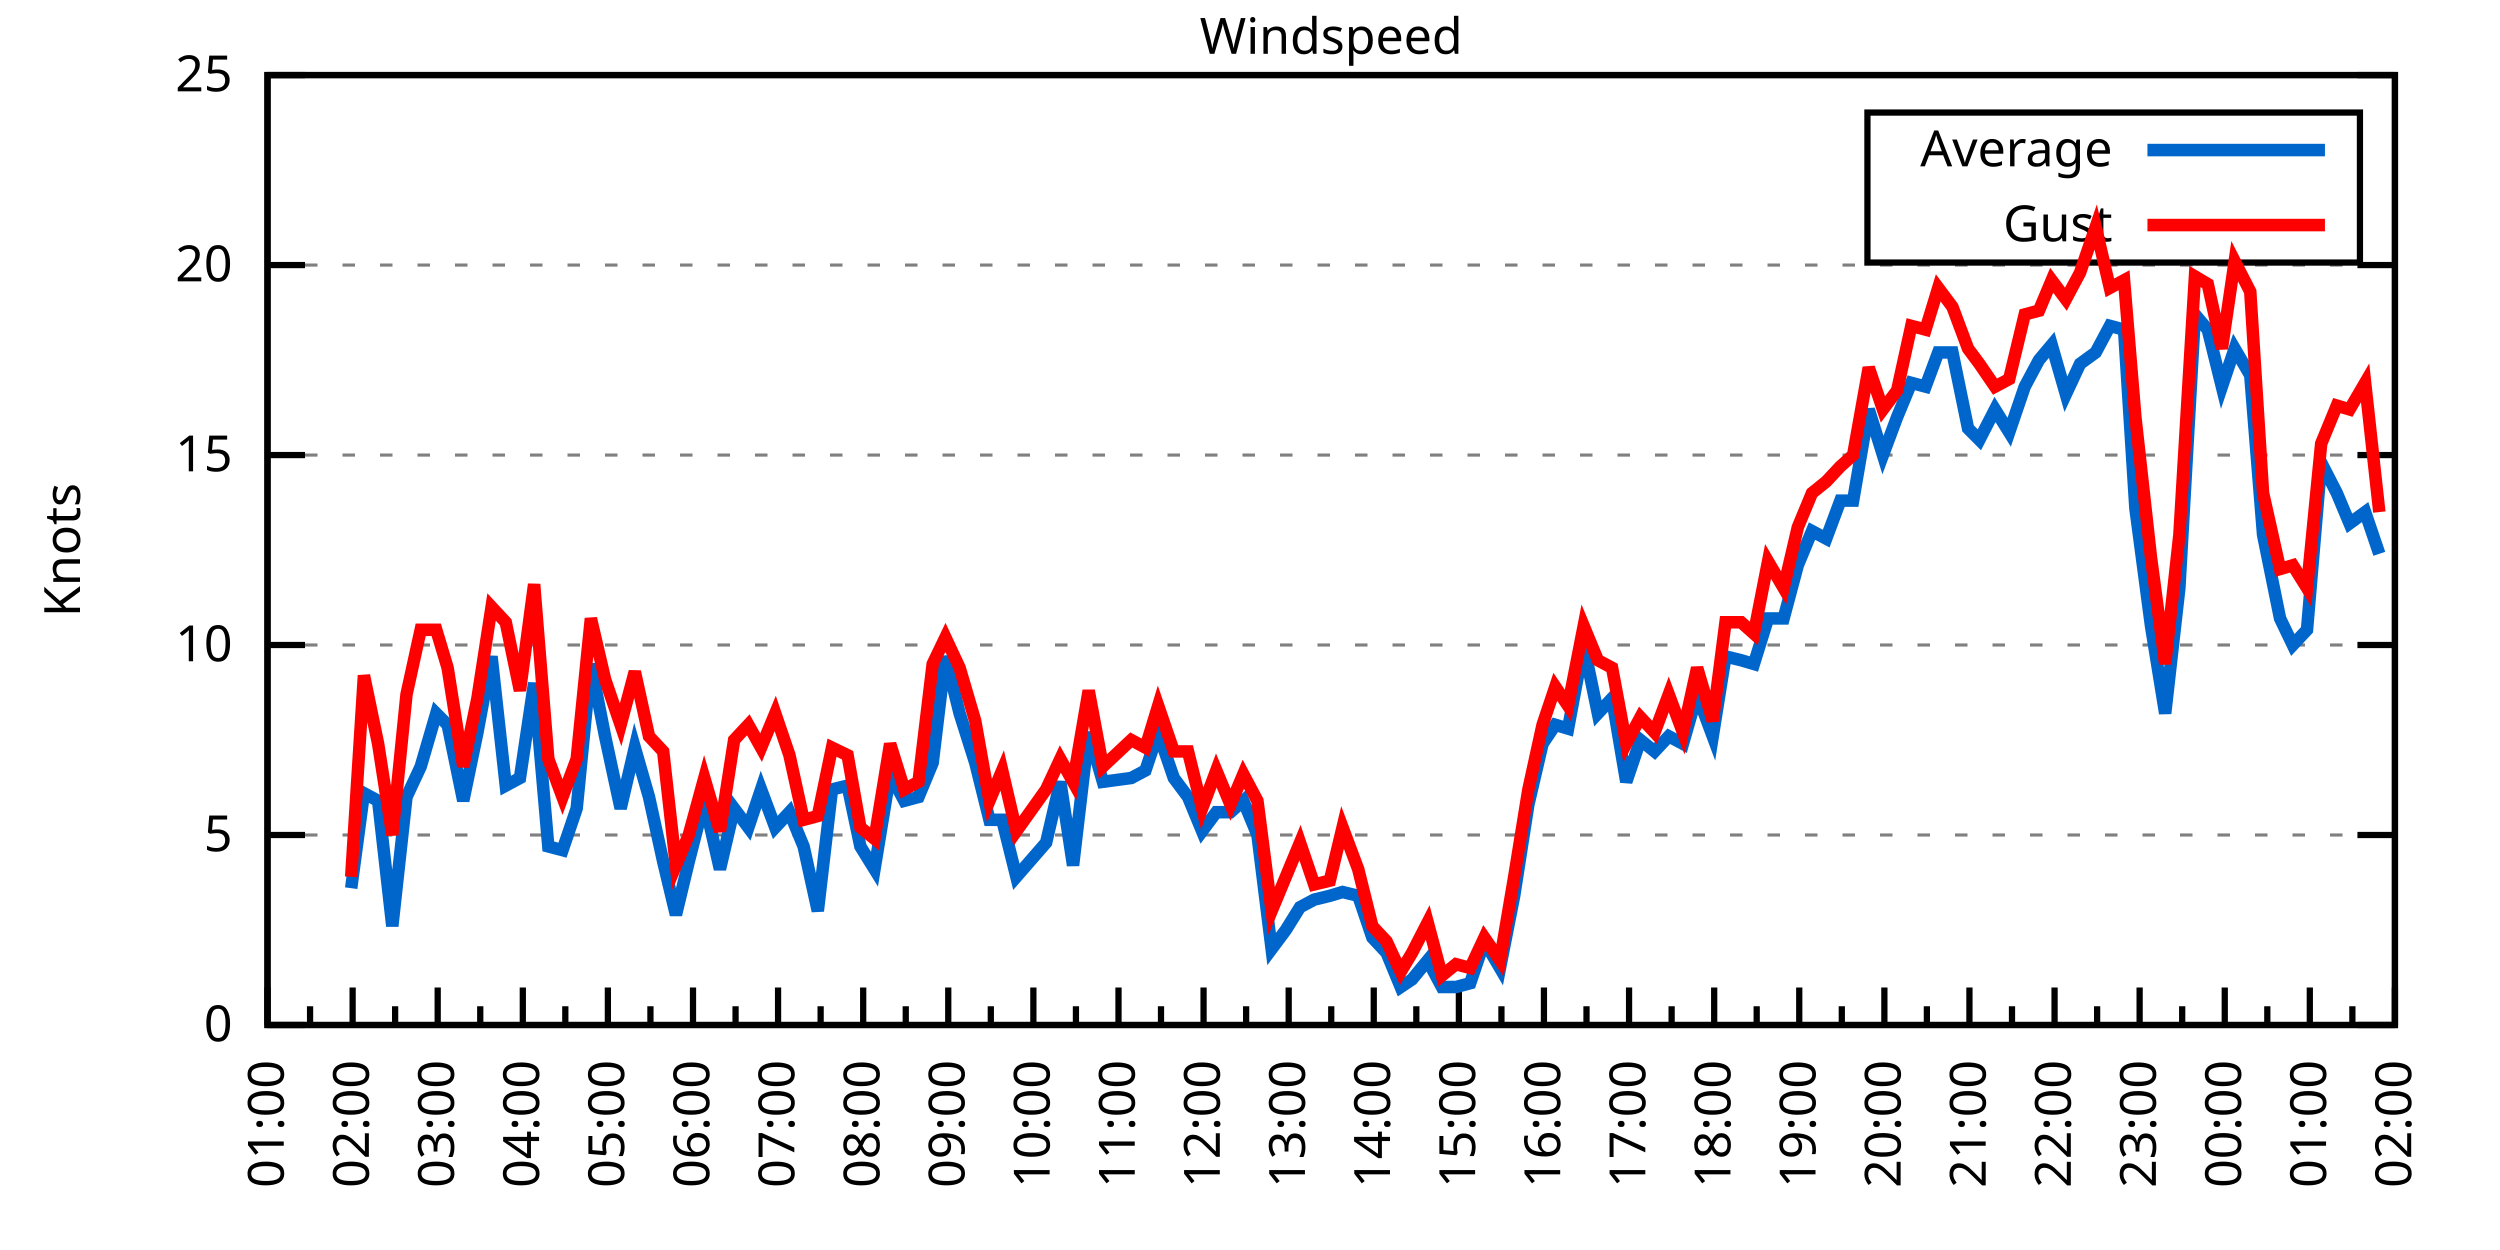
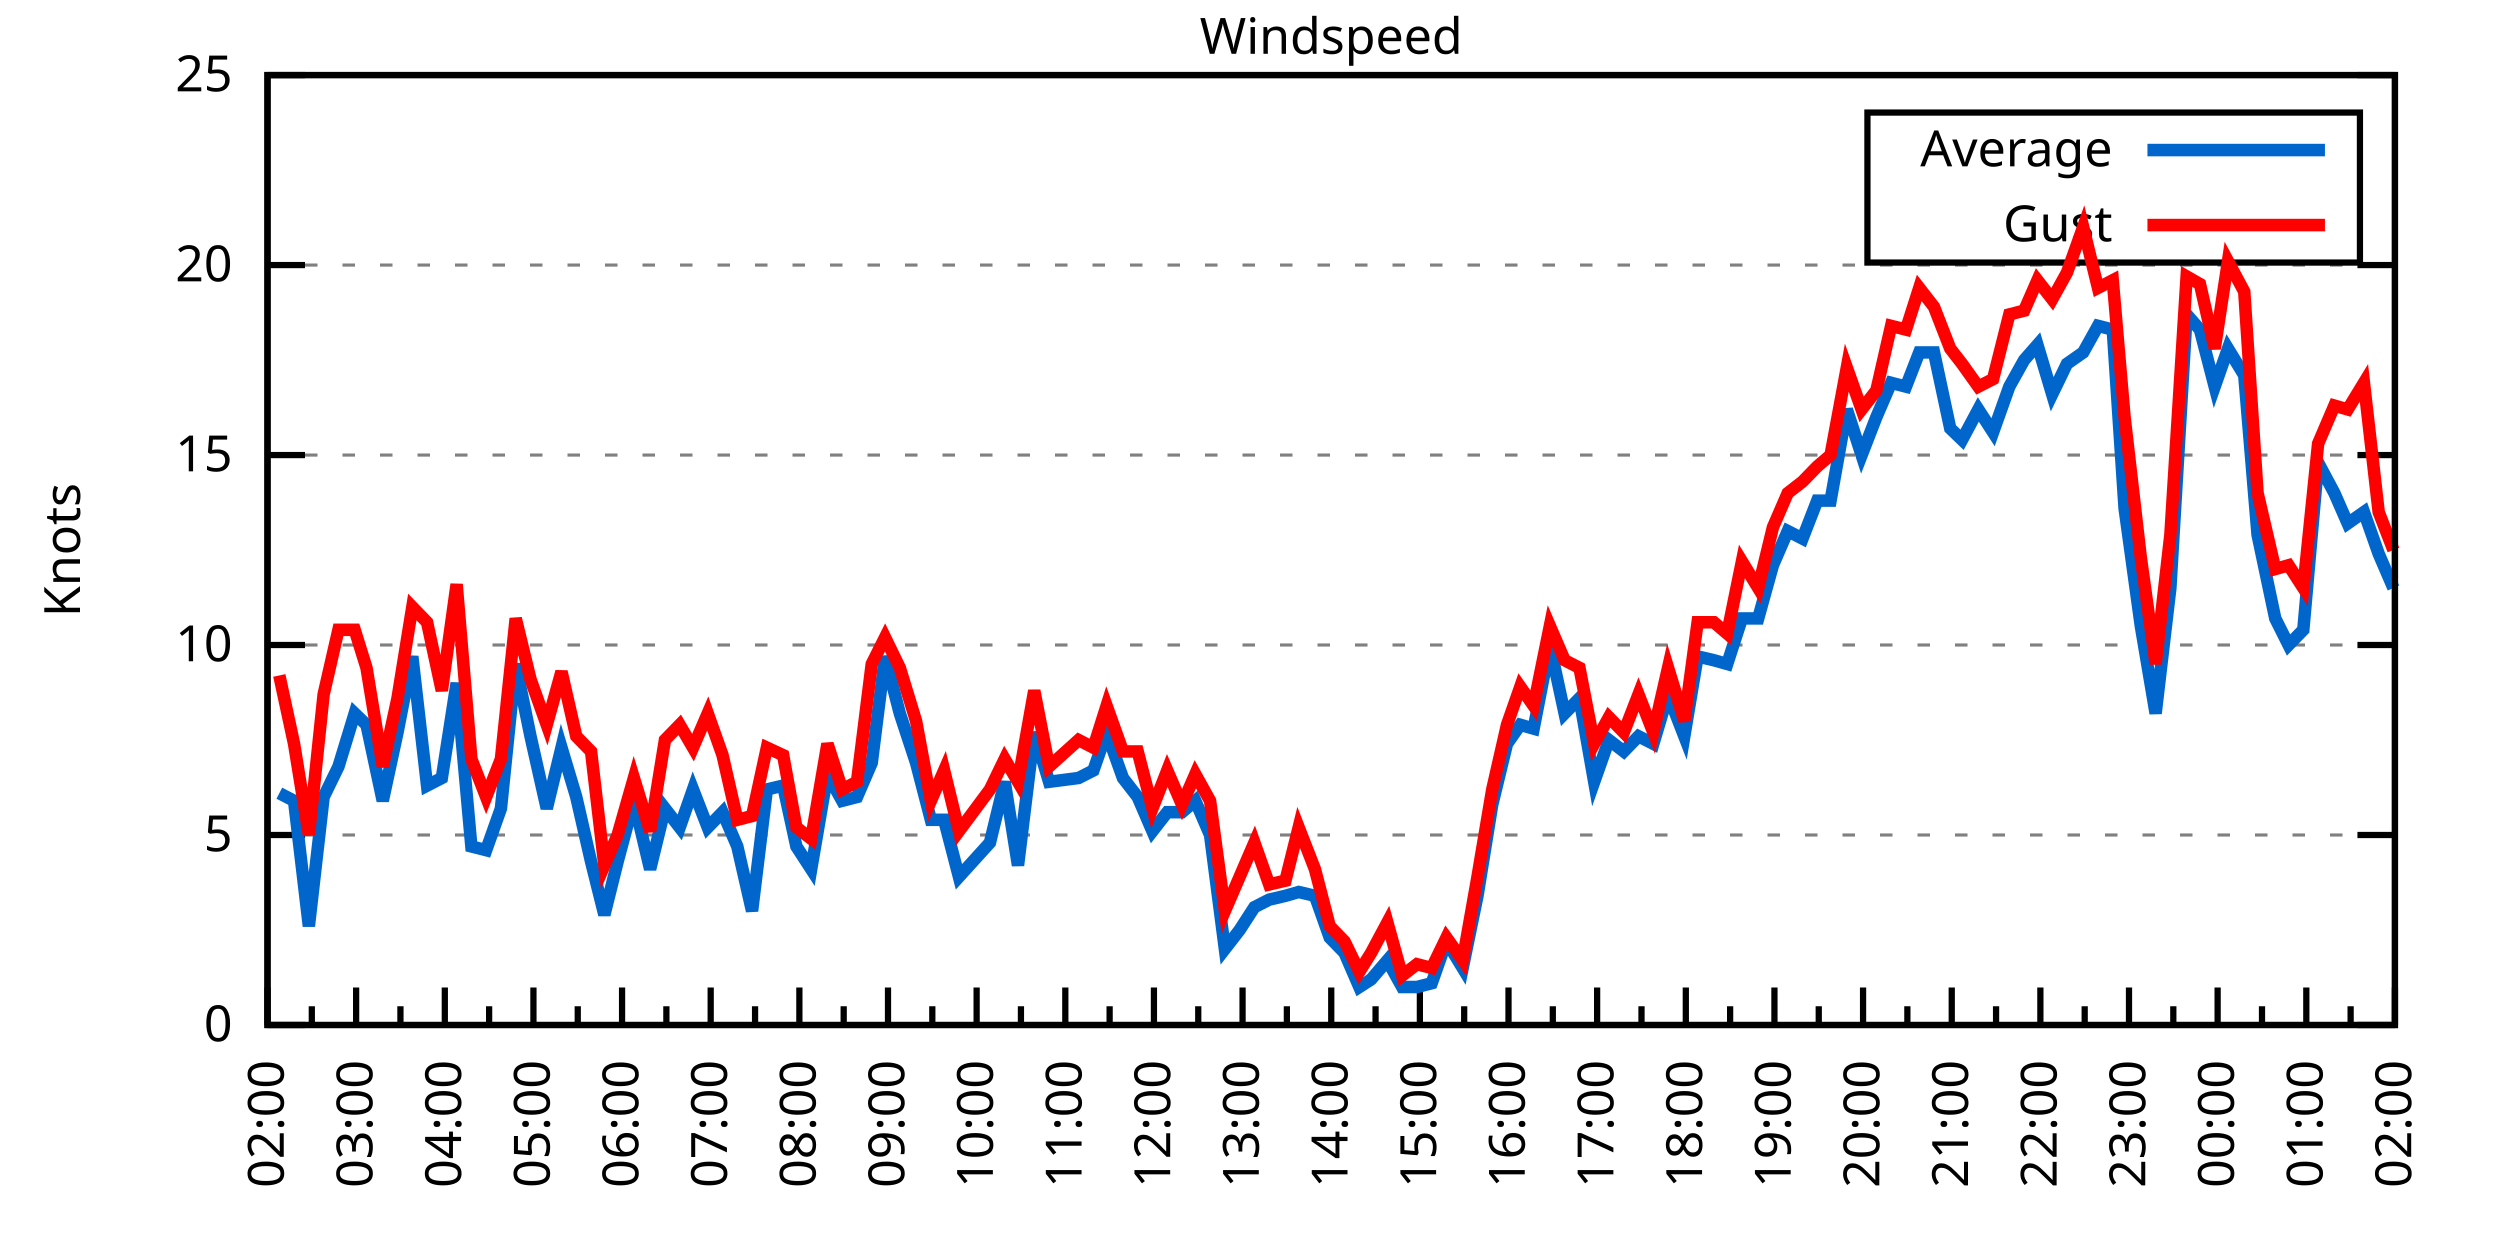
<svg xmlns="http://www.w3.org/2000/svg" xmlns:xlink="http://www.w3.org/1999/xlink" width="400" height="200" viewBox="0 0 400 200">
  <g id="gnuplot_canvas">
    <rect x="0" y="0" width="400" height="200" fill="none" />
    <defs>
      <circle id="gpDot" r="0.5" stroke-width="0.5" stroke="currentColor" />
      <path id="gpPt0" stroke-width="0.333" stroke="currentColor" d="M-1,0 h2 M0,-1 v2" />
      <path id="gpPt1" stroke-width="0.333" stroke="currentColor" d="M-1,-1 L1,1 M1,-1 L-1,1" />
      <path id="gpPt2" stroke-width="0.333" stroke="currentColor" d="M-1,0 L1,0 M0,-1 L0,1 M-1,-1 L1,1 M-1,1 L1,-1" />
      <rect id="gpPt3" stroke-width="0.333" stroke="currentColor" x="-1" y="-1" width="2" height="2" />
      <rect id="gpPt4" stroke-width="0.333" stroke="currentColor" fill="currentColor" x="-1" y="-1" width="2" height="2" />
      <circle id="gpPt5" stroke-width="0.333" stroke="currentColor" cx="0" cy="0" r="1" />
      <use xlink:href="#gpPt5" id="gpPt6" fill="currentColor" stroke="none" />
      <path id="gpPt7" stroke-width="0.333" stroke="currentColor" d="M0,-1.33 L-1.33,0.67 L1.33,0.67 z" />
      <use xlink:href="#gpPt7" id="gpPt8" fill="currentColor" stroke="none" />
      <use xlink:href="#gpPt7" id="gpPt9" stroke="currentColor" transform="rotate(180)" />
      <use xlink:href="#gpPt9" id="gpPt10" fill="currentColor" stroke="none" />
      <use xlink:href="#gpPt3" id="gpPt11" stroke="currentColor" transform="rotate(45)" />
      <use xlink:href="#gpPt11" id="gpPt12" fill="currentColor" stroke="none" />
      <path id="gpPt13" stroke-width="0.333" stroke="currentColor" d="M0,1.330 L1.265,0.411 L0.782,-1.067 L-0.782,-1.076 L-1.265,0.411 z" />
      <use xlink:href="#gpPt13" id="gpPt14" fill="currentColor" stroke="none" />
      <filter id="textbox" filterUnits="objectBoundingBox" x="0" y="0" height="1" width="1">
        <feFlood flood-color="white" flood-opacity="1" result="bgnd" />
        <feComposite in="SourceGraphic" in2="bgnd" operator="atop" />
      </filter>
      <filter id="greybox" filterUnits="objectBoundingBox" x="0" y="0" height="1" width="1">
        <feFlood flood-color="lightgrey" flood-opacity="1" result="grey" />
        <feComposite in="SourceGraphic" in2="grey" operator="atop" />
      </filter>
    </defs>
    <g fill="none" color="white" stroke="currentColor" stroke-width="1.00" stroke-linecap="butt" stroke-linejoin="miter">
</g>
    <g fill="none" color="black" stroke="currentColor" stroke-width="1.00" stroke-linecap="butt" stroke-linejoin="miter">
      <g stroke="none" shape-rendering="crispEdges">
        <polygon fill="rgb(255, 255, 255)" points="42.80,164.00 383.18,164.00 383.18,12.02 42.80,12.02 " />
      </g>
    </g>
    <g fill="none" color="black" stroke="currentColor" stroke-width="1.00" stroke-linecap="butt" stroke-linejoin="miter">
</g>
    <g fill="none" color="black" stroke="black" stroke-width="0.50" stroke-linecap="butt" stroke-linejoin="miter">
</g>
    <g fill="none" color="gray" stroke="currentColor" stroke-width="0.50" stroke-linecap="butt" stroke-linejoin="miter">
      <path stroke="gray" stroke-dasharray="2,4" class="gridline" d="M42.80,164.00 L383.19,164.00  " />
    </g>
    <g fill="none" color="gray" stroke="gray" stroke-width="1.00" stroke-linecap="butt" stroke-linejoin="miter">
</g>
    <g fill="none" color="black" stroke="currentColor" stroke-width="1.00" stroke-linecap="butt" stroke-linejoin="miter">
      <path stroke="black" d="M42.80,164.00 L48.80,164.00 M383.19,164.00 L377.19,164.00  " />
      <g transform="translate(37.20,166.60)" stroke="none" fill="black" font-family="Sans" font-size="8.00" text-anchor="end">
        <text>
          <tspan font-family="Sans"> 0</tspan>
        </text>
      </g>
    </g>
    <g fill="none" color="black" stroke="currentColor" stroke-width="1.00" stroke-linecap="butt" stroke-linejoin="miter">
</g>
    <g fill="none" color="black" stroke="black" stroke-width="0.50" stroke-linecap="butt" stroke-linejoin="miter">
</g>
    <g fill="none" color="gray" stroke="currentColor" stroke-width="0.50" stroke-linecap="butt" stroke-linejoin="miter">
      <path stroke="gray" stroke-dasharray="2,4" class="gridline" d="M42.80,133.60 L383.19,133.60  " />
    </g>
    <g fill="none" color="gray" stroke="gray" stroke-width="1.00" stroke-linecap="butt" stroke-linejoin="miter">
</g>
    <g fill="none" color="black" stroke="currentColor" stroke-width="1.00" stroke-linecap="butt" stroke-linejoin="miter">
      <path stroke="black" d="M42.80,133.60 L48.80,133.60 M383.19,133.60 L377.19,133.60  " />
      <g transform="translate(37.20,136.20)" stroke="none" fill="black" font-family="Sans" font-size="8.00" text-anchor="end">
        <text>
          <tspan font-family="Sans"> 5</tspan>
        </text>
      </g>
    </g>
    <g fill="none" color="black" stroke="currentColor" stroke-width="1.00" stroke-linecap="butt" stroke-linejoin="miter">
</g>
    <g fill="none" color="black" stroke="black" stroke-width="0.50" stroke-linecap="butt" stroke-linejoin="miter">
</g>
    <g fill="none" color="gray" stroke="currentColor" stroke-width="0.50" stroke-linecap="butt" stroke-linejoin="miter">
      <path stroke="gray" stroke-dasharray="2,4" class="gridline" d="M42.80,103.20 L383.19,103.20  " />
    </g>
    <g fill="none" color="gray" stroke="gray" stroke-width="1.00" stroke-linecap="butt" stroke-linejoin="miter">
</g>
    <g fill="none" color="black" stroke="currentColor" stroke-width="1.00" stroke-linecap="butt" stroke-linejoin="miter">
      <path stroke="black" d="M42.80,103.20 L48.80,103.20 M383.19,103.20 L377.19,103.20  " />
      <g transform="translate(37.20,105.80)" stroke="none" fill="black" font-family="Sans" font-size="8.00" text-anchor="end">
        <text>
          <tspan font-family="Sans"> 10</tspan>
        </text>
      </g>
    </g>
    <g fill="none" color="black" stroke="currentColor" stroke-width="1.00" stroke-linecap="butt" stroke-linejoin="miter">
</g>
    <g fill="none" color="black" stroke="black" stroke-width="0.50" stroke-linecap="butt" stroke-linejoin="miter">
</g>
    <g fill="none" color="gray" stroke="currentColor" stroke-width="0.50" stroke-linecap="butt" stroke-linejoin="miter">
      <path stroke="gray" stroke-dasharray="2,4" class="gridline" d="M42.80,72.81 L383.19,72.81  " />
    </g>
    <g fill="none" color="gray" stroke="gray" stroke-width="1.00" stroke-linecap="butt" stroke-linejoin="miter">
</g>
    <g fill="none" color="black" stroke="currentColor" stroke-width="1.00" stroke-linecap="butt" stroke-linejoin="miter">
      <path stroke="black" d="M42.80,72.81 L48.80,72.81 M383.19,72.81 L377.19,72.81  " />
      <g transform="translate(37.20,75.41)" stroke="none" fill="black" font-family="Sans" font-size="8.00" text-anchor="end">
        <text>
          <tspan font-family="Sans"> 15</tspan>
        </text>
      </g>
    </g>
    <g fill="none" color="black" stroke="currentColor" stroke-width="1.00" stroke-linecap="butt" stroke-linejoin="miter">
</g>
    <g fill="none" color="black" stroke="black" stroke-width="0.50" stroke-linecap="butt" stroke-linejoin="miter">
</g>
    <g fill="none" color="gray" stroke="currentColor" stroke-width="0.50" stroke-linecap="butt" stroke-linejoin="miter">
      <path stroke="gray" stroke-dasharray="2,4" class="gridline" d="M42.80,42.41 L383.19,42.41  " />
    </g>
    <g fill="none" color="gray" stroke="gray" stroke-width="1.00" stroke-linecap="butt" stroke-linejoin="miter">
</g>
    <g fill="none" color="black" stroke="currentColor" stroke-width="1.00" stroke-linecap="butt" stroke-linejoin="miter">
      <path stroke="black" d="M42.80,42.41 L48.80,42.41 M383.19,42.41 L377.19,42.41  " />
      <g transform="translate(37.20,45.01)" stroke="none" fill="black" font-family="Sans" font-size="8.00" text-anchor="end">
        <text>
          <tspan font-family="Sans"> 20</tspan>
        </text>
      </g>
    </g>
    <g fill="none" color="black" stroke="currentColor" stroke-width="1.00" stroke-linecap="butt" stroke-linejoin="miter">
</g>
    <g fill="none" color="black" stroke="black" stroke-width="0.50" stroke-linecap="butt" stroke-linejoin="miter">
</g>
    <g fill="none" color="gray" stroke="currentColor" stroke-width="0.50" stroke-linecap="butt" stroke-linejoin="miter">
      <path stroke="gray" stroke-dasharray="2,4" class="gridline" d="M42.80,12.01 L383.19,12.01  " />
    </g>
    <g fill="none" color="gray" stroke="gray" stroke-width="1.00" stroke-linecap="butt" stroke-linejoin="miter">
</g>
    <g fill="none" color="black" stroke="currentColor" stroke-width="1.00" stroke-linecap="butt" stroke-linejoin="miter">
      <path stroke="black" d="M42.80,12.01 L48.80,12.01 M383.19,12.01 L377.19,12.01  " />
      <g transform="translate(37.20,14.61)" stroke="none" fill="black" font-family="Sans" font-size="8.00" text-anchor="end">
        <text>
          <tspan font-family="Sans"> 25</tspan>
        </text>
      </g>
    </g>
    <g fill="none" color="black" stroke="currentColor" stroke-width="1.00" stroke-linecap="butt" stroke-linejoin="miter">
      <path stroke="black" d="M42.80,164.00 L42.80,158.00  " />
      <g transform="translate(45.40,169.60) rotate(270)" stroke="none" fill="black" font-family="Sans" font-size="8.00" text-anchor="end">
        <text>
+           <tspan font-family="Sans">02:00</tspan>
+         </text>
+       </g>
+     </g>
+     <g fill="none" color="black" stroke="currentColor" stroke-width="1.00" stroke-linecap="butt" stroke-linejoin="miter">
+       <path stroke="black" d="M49.89,164.00 L49.89,161.00 M56.98,164.00 L56.98,158.00  " />
+       <g transform="translate(59.58,169.60) rotate(270)" stroke="none" fill="black" font-family="Sans" font-size="8.00" text-anchor="end">
+         <text>
+           <tspan font-family="Sans">03:00</tspan>
+         </text>
+       </g>
+     </g>
+     <g fill="none" color="black" stroke="currentColor" stroke-width="1.00" stroke-linecap="butt" stroke-linejoin="miter">
+       <path stroke="black" d="M64.07,164.00 L64.07,161.00 M71.17,164.00 L71.17,158.00  " />
+       <g transform="translate(73.77,169.60) rotate(270)" stroke="none" fill="black" font-family="Sans" font-size="8.00" text-anchor="end">
+         <text>
+           <tspan font-family="Sans">04:00</tspan>
+         </text>
+       </g>
+     </g>
+     <g fill="none" color="black" stroke="currentColor" stroke-width="1.00" stroke-linecap="butt" stroke-linejoin="miter">
+       <path stroke="black" d="M78.26,164.00 L78.26,161.00 M85.35,164.00 L85.35,158.00  " />
+       <g transform="translate(87.95,169.60) rotate(270)" stroke="none" fill="black" font-family="Sans" font-size="8.00" text-anchor="end">
+         <text>
+           <tspan font-family="Sans">05:00</tspan>
+         </text>
+       </g>
+     </g>
+     <g fill="none" color="black" stroke="currentColor" stroke-width="1.00" stroke-linecap="butt" stroke-linejoin="miter">
+       <path stroke="black" d="M92.44,164.00 L92.44,161.00 M99.53,164.00 L99.53,158.00  " />
+       <g transform="translate(102.13,169.60) rotate(270)" stroke="none" fill="black" font-family="Sans" font-size="8.00" text-anchor="end">
+         <text>
+           <tspan font-family="Sans">06:00</tspan>
+         </text>
+       </g>
+     </g>
+     <g fill="none" color="black" stroke="currentColor" stroke-width="1.00" stroke-linecap="butt" stroke-linejoin="miter">
+       <path stroke="black" d="M106.62,164.00 L106.62,161.00 M113.71,164.00 L113.71,158.00  " />
+       <g transform="translate(116.31,169.60) rotate(270)" stroke="none" fill="black" font-family="Sans" font-size="8.00" text-anchor="end">
+         <text>
+           <tspan font-family="Sans">07:00</tspan>
+         </text>
+       </g>
+     </g>
+     <g fill="none" color="black" stroke="currentColor" stroke-width="1.00" stroke-linecap="butt" stroke-linejoin="miter">
+       <path stroke="black" d="M120.81,164.00 L120.81,161.00 M127.90,164.00 L127.90,158.00  " />
+       <g transform="translate(130.50,169.60) rotate(270)" stroke="none" fill="black" font-family="Sans" font-size="8.00" text-anchor="end">
+         <text>
+           <tspan font-family="Sans">08:00</tspan>
+         </text>
+       </g>
+     </g>
+     <g fill="none" color="black" stroke="currentColor" stroke-width="1.00" stroke-linecap="butt" stroke-linejoin="miter">
+       <path stroke="black" d="M134.99,164.00 L134.99,161.00 M142.08,164.00 L142.08,158.00  " />
+       <g transform="translate(144.68,169.60) rotate(270)" stroke="none" fill="black" font-family="Sans" font-size="8.00" text-anchor="end">
+         <text>
+           <tspan font-family="Sans">09:00</tspan>
+         </text>
+       </g>
+     </g>
+     <g fill="none" color="black" stroke="currentColor" stroke-width="1.00" stroke-linecap="butt" stroke-linejoin="miter">
+       <path stroke="black" d="M149.17,164.00 L149.17,161.00 M156.26,164.00 L156.26,158.00  " />
+       <g transform="translate(158.86,169.60) rotate(270)" stroke="none" fill="black" font-family="Sans" font-size="8.00" text-anchor="end">
+         <text>
+           <tspan font-family="Sans">10:00</tspan>
+         </text>
+       </g>
+     </g>
+     <g fill="none" color="black" stroke="currentColor" stroke-width="1.00" stroke-linecap="butt" stroke-linejoin="miter">
+       <path stroke="black" d="M163.35,164.00 L163.35,161.00 M170.45,164.00 L170.45,158.00  " />
+       <g transform="translate(173.05,169.60) rotate(270)" stroke="none" fill="black" font-family="Sans" font-size="8.00" text-anchor="end">
+         <text>
+           <tspan font-family="Sans">11:00</tspan>
+         </text>
+       </g>
+     </g>
+     <g fill="none" color="black" stroke="currentColor" stroke-width="1.00" stroke-linecap="butt" stroke-linejoin="miter">
+       <path stroke="black" d="M177.54,164.00 L177.54,161.00 M184.63,164.00 L184.63,158.00  " />
+       <g transform="translate(187.23,169.60) rotate(270)" stroke="none" fill="black" font-family="Sans" font-size="8.00" text-anchor="end">
+         <text>
+           <tspan font-family="Sans">12:00</tspan>
+         </text>
+       </g>
+     </g>
+     <g fill="none" color="black" stroke="currentColor" stroke-width="1.00" stroke-linecap="butt" stroke-linejoin="miter">
+       <path stroke="black" d="M191.72,164.00 L191.72,161.00 M198.81,164.00 L198.81,158.00  " />
+       <g transform="translate(201.41,169.60) rotate(270)" stroke="none" fill="black" font-family="Sans" font-size="8.00" text-anchor="end">
+         <text>
+           <tspan font-family="Sans">13:00</tspan>
+         </text>
+       </g>
+     </g>
+     <g fill="none" color="black" stroke="currentColor" stroke-width="1.00" stroke-linecap="butt" stroke-linejoin="miter">
+       <path stroke="black" d="M205.90,164.00 L205.90,161.00 M213.00,164.00 L213.00,158.00  " />
+       <g transform="translate(215.60,169.60) rotate(270)" stroke="none" fill="black" font-family="Sans" font-size="8.00" text-anchor="end">
+         <text>
+           <tspan font-family="Sans">14:00</tspan>
+         </text>
+       </g>
+     </g>
+     <g fill="none" color="black" stroke="currentColor" stroke-width="1.00" stroke-linecap="butt" stroke-linejoin="miter">
+       <path stroke="black" d="M220.09,164.00 L220.09,161.00 M227.18,164.00 L227.18,158.00  " />
+       <g transform="translate(229.78,169.60) rotate(270)" stroke="none" fill="black" font-family="Sans" font-size="8.00" text-anchor="end">
+         <text>
+           <tspan font-family="Sans">15:00</tspan>
+         </text>
+       </g>
+     </g>
+     <g fill="none" color="black" stroke="currentColor" stroke-width="1.00" stroke-linecap="butt" stroke-linejoin="miter">
+       <path stroke="black" d="M234.27,164.00 L234.27,161.00 M241.36,164.00 L241.36,158.00  " />
+       <g transform="translate(243.96,169.60) rotate(270)" stroke="none" fill="black" font-family="Sans" font-size="8.00" text-anchor="end">
+         <text>
+           <tspan font-family="Sans">16:00</tspan>
+         </text>
+       </g>
+     </g>
+     <g fill="none" color="black" stroke="currentColor" stroke-width="1.00" stroke-linecap="butt" stroke-linejoin="miter">
+       <path stroke="black" d="M248.45,164.00 L248.45,161.00 M255.54,164.00 L255.54,158.00  " />
+       <g transform="translate(258.14,169.60) rotate(270)" stroke="none" fill="black" font-family="Sans" font-size="8.00" text-anchor="end">
+         <text>
+           <tspan font-family="Sans">17:00</tspan>
+         </text>
+       </g>
+     </g>
+     <g fill="none" color="black" stroke="currentColor" stroke-width="1.00" stroke-linecap="butt" stroke-linejoin="miter">
+       <path stroke="black" d="M262.64,164.00 L262.64,161.00 M269.73,164.00 L269.73,158.00  " />
+       <g transform="translate(272.33,169.60) rotate(270)" stroke="none" fill="black" font-family="Sans" font-size="8.00" text-anchor="end">
+         <text>
+           <tspan font-family="Sans">18:00</tspan>
+         </text>
+       </g>
+     </g>
+     <g fill="none" color="black" stroke="currentColor" stroke-width="1.00" stroke-linecap="butt" stroke-linejoin="miter">
+       <path stroke="black" d="M276.82,164.00 L276.82,161.00 M283.91,164.00 L283.91,158.00  " />
+       <g transform="translate(286.51,169.60) rotate(270)" stroke="none" fill="black" font-family="Sans" font-size="8.00" text-anchor="end">
+         <text>
+           <tspan font-family="Sans">19:00</tspan>
+         </text>
+       </g>
+     </g>
+     <g fill="none" color="black" stroke="currentColor" stroke-width="1.00" stroke-linecap="butt" stroke-linejoin="miter">
+       <path stroke="black" d="M291.00,164.00 L291.00,161.00 M298.09,164.00 L298.09,158.00  " />
+       <g transform="translate(300.69,169.60) rotate(270)" stroke="none" fill="black" font-family="Sans" font-size="8.00" text-anchor="end">
+         <text>
+           <tspan font-family="Sans">20:00</tspan>
+         </text>
+       </g>
+     </g>
+     <g fill="none" color="black" stroke="currentColor" stroke-width="1.00" stroke-linecap="butt" stroke-linejoin="miter">
+       <path stroke="black" d="M305.18,164.00 L305.18,161.00 M312.28,164.00 L312.28,158.00  " />
+       <g transform="translate(314.88,169.60) rotate(270)" stroke="none" fill="black" font-family="Sans" font-size="8.00" text-anchor="end">
+         <text>
+           <tspan font-family="Sans">21:00</tspan>
+         </text>
+       </g>
+     </g>
+     <g fill="none" color="black" stroke="currentColor" stroke-width="1.00" stroke-linecap="butt" stroke-linejoin="miter">
+       <path stroke="black" d="M319.37,164.00 L319.37,161.00 M326.46,164.00 L326.46,158.00  " />
+       <g transform="translate(329.06,169.60) rotate(270)" stroke="none" fill="black" font-family="Sans" font-size="8.00" text-anchor="end">
+         <text>
+           <tspan font-family="Sans">22:00</tspan>
+         </text>
+       </g>
+     </g>
+     <g fill="none" color="black" stroke="currentColor" stroke-width="1.00" stroke-linecap="butt" stroke-linejoin="miter">
+       <path stroke="black" d="M333.55,164.00 L333.55,161.00 M340.64,164.00 L340.64,158.00  " />
+       <g transform="translate(343.24,169.60) rotate(270)" stroke="none" fill="black" font-family="Sans" font-size="8.00" text-anchor="end">
+         <text>
+           <tspan font-family="Sans">23:00</tspan>
+         </text>
+       </g>
+     </g>
+     <g fill="none" color="black" stroke="currentColor" stroke-width="1.00" stroke-linecap="butt" stroke-linejoin="miter">
+       <path stroke="black" d="M347.73,164.00 L347.73,161.00 M354.82,164.00 L354.82,158.00  " />
+       <g transform="translate(357.42,169.60) rotate(270)" stroke="none" fill="black" font-family="Sans" font-size="8.00" text-anchor="end">
+         <text>
+           <tspan font-family="Sans">00:00</tspan>
+         </text>
+       </g>
+     </g>
+     <g fill="none" color="black" stroke="currentColor" stroke-width="1.00" stroke-linecap="butt" stroke-linejoin="miter">
+       <path stroke="black" d="M361.92,164.00 L361.92,161.00 M369.01,164.00 L369.01,158.00  " />
+       <g transform="translate(371.61,169.60) rotate(270)" stroke="none" fill="black" font-family="Sans" font-size="8.00" text-anchor="end">
+         <text>
          <tspan font-family="Sans">01:00</tspan>
        </text>
      </g>
    </g>
    <g fill="none" color="black" stroke="currentColor" stroke-width="1.00" stroke-linecap="butt" stroke-linejoin="miter">
-       <path stroke="black" d="M49.61,164.00 L49.61,161.00 M56.42,164.00 L56.42,158.00  " />
-       <g transform="translate(59.02,169.60) rotate(270)" stroke="none" fill="black" font-family="Sans" font-size="8.00" text-anchor="end">
-         <text>
-           <tspan font-family="Sans">02:00</tspan>
-         </text>
-       </g>
-     </g>
-     <g fill="none" color="black" stroke="currentColor" stroke-width="1.00" stroke-linecap="butt" stroke-linejoin="miter">
-       <path stroke="black" d="M63.22,164.00 L63.22,161.00 M70.03,164.00 L70.03,158.00  " />
-       <g transform="translate(72.63,169.60) rotate(270)" stroke="none" fill="black" font-family="Sans" font-size="8.00" text-anchor="end">
-         <text>
-           <tspan font-family="Sans">03:00</tspan>
-         </text>
-       </g>
-     </g>
-     <g fill="none" color="black" stroke="currentColor" stroke-width="1.00" stroke-linecap="butt" stroke-linejoin="miter">
-       <path stroke="black" d="M76.84,164.00 L76.84,161.00 M83.65,164.00 L83.65,158.00  " />
-       <g transform="translate(86.25,169.60) rotate(270)" stroke="none" fill="black" font-family="Sans" font-size="8.00" text-anchor="end">
-         <text>
-           <tspan font-family="Sans">04:00</tspan>
-         </text>
-       </g>
-     </g>
-     <g fill="none" color="black" stroke="currentColor" stroke-width="1.00" stroke-linecap="butt" stroke-linejoin="miter">
-       <path stroke="black" d="M90.45,164.00 L90.45,161.00 M97.26,164.00 L97.26,158.00  " />
-       <g transform="translate(99.86,169.60) rotate(270)" stroke="none" fill="black" font-family="Sans" font-size="8.00" text-anchor="end">
-         <text>
-           <tspan font-family="Sans">05:00</tspan>
-         </text>
-       </g>
-     </g>
-     <g fill="none" color="black" stroke="currentColor" stroke-width="1.00" stroke-linecap="butt" stroke-linejoin="miter">
-       <path stroke="black" d="M104.07,164.00 L104.07,161.00 M110.88,164.00 L110.88,158.00  " />
-       <g transform="translate(113.48,169.60) rotate(270)" stroke="none" fill="black" font-family="Sans" font-size="8.00" text-anchor="end">
-         <text>
-           <tspan font-family="Sans">06:00</tspan>
-         </text>
-       </g>
-     </g>
-     <g fill="none" color="black" stroke="currentColor" stroke-width="1.00" stroke-linecap="butt" stroke-linejoin="miter">
-       <path stroke="black" d="M117.69,164.00 L117.69,161.00 M124.49,164.00 L124.49,158.00  " />
-       <g transform="translate(127.09,169.60) rotate(270)" stroke="none" fill="black" font-family="Sans" font-size="8.00" text-anchor="end">
-         <text>
-           <tspan font-family="Sans">07:00</tspan>
-         </text>
-       </g>
-     </g>
-     <g fill="none" color="black" stroke="currentColor" stroke-width="1.00" stroke-linecap="butt" stroke-linejoin="miter">
-       <path stroke="black" d="M131.30,164.00 L131.30,161.00 M138.11,164.00 L138.11,158.00  " />
-       <g transform="translate(140.71,169.60) rotate(270)" stroke="none" fill="black" font-family="Sans" font-size="8.00" text-anchor="end">
-         <text>
-           <tspan font-family="Sans">08:00</tspan>
-         </text>
-       </g>
-     </g>
-     <g fill="none" color="black" stroke="currentColor" stroke-width="1.00" stroke-linecap="butt" stroke-linejoin="miter">
-       <path stroke="black" d="M144.92,164.00 L144.92,161.00 M151.72,164.00 L151.72,158.00  " />
-       <g transform="translate(154.32,169.60) rotate(270)" stroke="none" fill="black" font-family="Sans" font-size="8.00" text-anchor="end">
-         <text>
-           <tspan font-family="Sans">09:00</tspan>
-         </text>
-       </g>
-     </g>
-     <g fill="none" color="black" stroke="currentColor" stroke-width="1.00" stroke-linecap="butt" stroke-linejoin="miter">
-       <path stroke="black" d="M158.53,164.00 L158.53,161.00 M165.34,164.00 L165.34,158.00  " />
-       <g transform="translate(167.94,169.60) rotate(270)" stroke="none" fill="black" font-family="Sans" font-size="8.00" text-anchor="end">
-         <text>
-           <tspan font-family="Sans">10:00</tspan>
-         </text>
-       </g>
-     </g>
-     <g fill="none" color="black" stroke="currentColor" stroke-width="1.00" stroke-linecap="butt" stroke-linejoin="miter">
-       <path stroke="black" d="M172.15,164.00 L172.15,161.00 M178.96,164.00 L178.96,158.00  " />
-       <g transform="translate(181.56,169.60) rotate(270)" stroke="none" fill="black" font-family="Sans" font-size="8.00" text-anchor="end">
-         <text>
-           <tspan font-family="Sans">11:00</tspan>
-         </text>
-       </g>
-     </g>
-     <g fill="none" color="black" stroke="currentColor" stroke-width="1.00" stroke-linecap="butt" stroke-linejoin="miter">
-       <path stroke="black" d="M185.76,164.00 L185.76,161.00 M192.57,164.00 L192.57,158.00  " />
-       <g transform="translate(195.17,169.60) rotate(270)" stroke="none" fill="black" font-family="Sans" font-size="8.00" text-anchor="end">
-         <text>
-           <tspan font-family="Sans">12:00</tspan>
-         </text>
-       </g>
-     </g>
-     <g fill="none" color="black" stroke="currentColor" stroke-width="1.00" stroke-linecap="butt" stroke-linejoin="miter">
-       <path stroke="black" d="M199.38,164.00 L199.38,161.00 M206.19,164.00 L206.19,158.00  " />
-       <g transform="translate(208.79,169.60) rotate(270)" stroke="none" fill="black" font-family="Sans" font-size="8.00" text-anchor="end">
-         <text>
-           <tspan font-family="Sans">13:00</tspan>
-         </text>
-       </g>
-     </g>
-     <g fill="none" color="black" stroke="currentColor" stroke-width="1.00" stroke-linecap="butt" stroke-linejoin="miter">
-       <path stroke="black" d="M213.00,164.00 L213.00,161.00 M219.80,164.00 L219.80,158.00  " />
-       <g transform="translate(222.40,169.60) rotate(270)" stroke="none" fill="black" font-family="Sans" font-size="8.00" text-anchor="end">
-         <text>
-           <tspan font-family="Sans">14:00</tspan>
-         </text>
-       </g>
-     </g>
-     <g fill="none" color="black" stroke="currentColor" stroke-width="1.00" stroke-linecap="butt" stroke-linejoin="miter">
-       <path stroke="black" d="M226.61,164.00 L226.61,161.00 M233.42,164.00 L233.42,158.00  " />
-       <g transform="translate(236.02,169.60) rotate(270)" stroke="none" fill="black" font-family="Sans" font-size="8.00" text-anchor="end">
-         <text>
-           <tspan font-family="Sans">15:00</tspan>
-         </text>
-       </g>
-     </g>
-     <g fill="none" color="black" stroke="currentColor" stroke-width="1.00" stroke-linecap="butt" stroke-linejoin="miter">
-       <path stroke="black" d="M240.23,164.00 L240.23,161.00 M247.03,164.00 L247.03,158.00  " />
-       <g transform="translate(249.63,169.60) rotate(270)" stroke="none" fill="black" font-family="Sans" font-size="8.00" text-anchor="end">
-         <text>
-           <tspan font-family="Sans">16:00</tspan>
-         </text>
-       </g>
-     </g>
-     <g fill="none" color="black" stroke="currentColor" stroke-width="1.00" stroke-linecap="butt" stroke-linejoin="miter">
-       <path stroke="black" d="M253.84,164.00 L253.84,161.00 M260.65,164.00 L260.65,158.00  " />
-       <g transform="translate(263.25,169.60) rotate(270)" stroke="none" fill="black" font-family="Sans" font-size="8.00" text-anchor="end">
-         <text>
-           <tspan font-family="Sans">17:00</tspan>
-         </text>
-       </g>
-     </g>
-     <g fill="none" color="black" stroke="currentColor" stroke-width="1.00" stroke-linecap="butt" stroke-linejoin="miter">
-       <path stroke="black" d="M267.46,164.00 L267.46,161.00 M274.27,164.00 L274.27,158.00  " />
-       <g transform="translate(276.87,169.60) rotate(270)" stroke="none" fill="black" font-family="Sans" font-size="8.00" text-anchor="end">
-         <text>
-           <tspan font-family="Sans">18:00</tspan>
-         </text>
-       </g>
-     </g>
-     <g fill="none" color="black" stroke="currentColor" stroke-width="1.00" stroke-linecap="butt" stroke-linejoin="miter">
-       <path stroke="black" d="M281.07,164.00 L281.07,161.00 M287.88,164.00 L287.88,158.00  " />
-       <g transform="translate(290.48,169.60) rotate(270)" stroke="none" fill="black" font-family="Sans" font-size="8.00" text-anchor="end">
-         <text>
-           <tspan font-family="Sans">19:00</tspan>
-         </text>
-       </g>
-     </g>
-     <g fill="none" color="black" stroke="currentColor" stroke-width="1.00" stroke-linecap="butt" stroke-linejoin="miter">
-       <path stroke="black" d="M294.69,164.00 L294.69,161.00 M301.50,164.00 L301.50,158.00  " />
-       <g transform="translate(304.10,169.60) rotate(270)" stroke="none" fill="black" font-family="Sans" font-size="8.00" text-anchor="end">
-         <text>
-           <tspan font-family="Sans">20:00</tspan>
-         </text>
-       </g>
-     </g>
-     <g fill="none" color="black" stroke="currentColor" stroke-width="1.00" stroke-linecap="butt" stroke-linejoin="miter">
-       <path stroke="black" d="M308.30,164.00 L308.30,161.00 M315.11,164.00 L315.11,158.00  " />
-       <g transform="translate(317.71,169.60) rotate(270)" stroke="none" fill="black" font-family="Sans" font-size="8.00" text-anchor="end">
-         <text>
-           <tspan font-family="Sans">21:00</tspan>
-         </text>
-       </g>
-     </g>
-     <g fill="none" color="black" stroke="currentColor" stroke-width="1.00" stroke-linecap="butt" stroke-linejoin="miter">
-       <path stroke="black" d="M321.92,164.00 L321.92,161.00 M328.73,164.00 L328.73,158.00  " />
-       <g transform="translate(331.33,169.60) rotate(270)" stroke="none" fill="black" font-family="Sans" font-size="8.00" text-anchor="end">
-         <text>
-           <tspan font-family="Sans">22:00</tspan>
-         </text>
-       </g>
-     </g>
-     <g fill="none" color="black" stroke="currentColor" stroke-width="1.00" stroke-linecap="butt" stroke-linejoin="miter">
-       <path stroke="black" d="M335.54,164.00 L335.54,161.00 M342.34,164.00 L342.34,158.00  " />
-       <g transform="translate(344.94,169.60) rotate(270)" stroke="none" fill="black" font-family="Sans" font-size="8.00" text-anchor="end">
-         <text>
-           <tspan font-family="Sans">23:00</tspan>
-         </text>
-       </g>
-     </g>
-     <g fill="none" color="black" stroke="currentColor" stroke-width="1.00" stroke-linecap="butt" stroke-linejoin="miter">
-       <path stroke="black" d="M349.15,164.00 L349.15,161.00 M355.96,164.00 L355.96,158.00  " />
-       <g transform="translate(358.56,169.60) rotate(270)" stroke="none" fill="black" font-family="Sans" font-size="8.00" text-anchor="end">
-         <text>
-           <tspan font-family="Sans">00:00</tspan>
-         </text>
-       </g>
-     </g>
-     <g fill="none" color="black" stroke="currentColor" stroke-width="1.00" stroke-linecap="butt" stroke-linejoin="miter">
-       <path stroke="black" d="M362.77,164.00 L362.77,161.00 M369.57,164.00 L369.57,158.00  " />
-       <g transform="translate(372.17,169.60) rotate(270)" stroke="none" fill="black" font-family="Sans" font-size="8.00" text-anchor="end">
-         <text>
-           <tspan font-family="Sans">01:00</tspan>
-         </text>
-       </g>
-     </g>
-     <g fill="none" color="black" stroke="currentColor" stroke-width="1.00" stroke-linecap="butt" stroke-linejoin="miter">
-       <path stroke="black" d="M376.38,164.00 L376.38,161.00 M383.19,164.00 L383.19,158.00  " />
+       <path stroke="black" d="M376.10,164.00 L376.10,161.00 M383.19,164.00 L383.19,158.00  " />
      <g transform="translate(385.79,169.60) rotate(270)" stroke="none" fill="black" font-family="Sans" font-size="8.00" text-anchor="end">
        <text>
          <tspan font-family="Sans">02:00</tspan>
        </text>
      </g>
    </g>
    <g fill="none" color="black" stroke="currentColor" stroke-width="1.00" stroke-linecap="butt" stroke-linejoin="miter">
</g>
    <g fill="none" color="black" stroke="currentColor" stroke-width="1.00" stroke-linecap="butt" stroke-linejoin="miter">
      <path stroke="black" d="M42.80,12.01 L42.80,164.00 L383.19,164.00 L383.19,12.01 L42.80,12.01 Z  " />
    </g>
    <g fill="none" color="black" stroke="currentColor" stroke-width="1.00" stroke-linecap="butt" stroke-linejoin="miter">
      <g transform="translate(12.80,88.01) rotate(270)" stroke="none" fill="black" font-family="Sans" font-size="8.00" text-anchor="middle">
        <text>
          <tspan font-family="Sans">Knots</tspan>
        </text>
      </g>
    </g>
    <g fill="none" color="black" stroke="currentColor" stroke-width="1.00" stroke-linecap="butt" stroke-linejoin="miter">
</g>
    <g fill="none" color="black" stroke="currentColor" stroke-width="1.00" stroke-linecap="butt" stroke-linejoin="miter">
      <path stroke="black" d="M298.79,42.01 L298.79,18.01 L377.59,18.01 L377.59,42.01 L298.79,42.01 Z  " />
    </g>
    <g id="Windspeed_plot_1">
      <g fill="none" color="white" stroke="black" stroke-width="2.00" stroke-linecap="butt" stroke-linejoin="miter">
</g>
      <g fill="none" color="black" stroke="currentColor" stroke-width="2.00" stroke-linecap="butt" stroke-linejoin="miter">
        <g transform="translate(337.99,26.61)" stroke="none" fill="black" font-family="Sans" font-size="8.00" text-anchor="end">
          <text>
            <tspan font-family="Sans">Average</tspan>
          </text>
        </g>
      </g>
      <g fill="none" color="black" stroke="currentColor" stroke-width="2.00" stroke-linecap="butt" stroke-linejoin="miter">
-         <path stroke="rgb(  0, 102, 204)" d="M343.59,24.01 L371.99,24.01 M56.19,142.11 L58.23,126.91 L60.50,128.13 L62.77,148.19 L65.04,127.52 L67.31,122.66   L69.80,114.15 L71.62,115.97 L74.12,128.13 L76.39,117.19 L78.65,105.03 L80.92,125.70 L83.19,124.48 L85.46,109.28   L87.73,135.43 L90.00,136.03 L92.27,129.35 L94.54,106.24 L96.81,117.80 L99.30,129.35 L101.57,119.62 L103.84,127.52   L106.11,137.86 L108.15,146.37 L110.20,137.86 L112.69,128.13 L115.19,139.07 L117.46,129.35 L119.73,132.39 L121.77,126.31   L124.04,132.39 L126.31,129.95 L128.58,135.43 L130.85,145.76 L133.12,126.31 L135.61,125.70 L137.66,135.43 L139.92,139.07   L142.42,123.87 L144.69,128.13 L146.96,127.52 L149.23,122.05 L151.27,105.03 L153.54,114.15 L156.04,122.05 L158.31,131.17   L160.35,131.17 L162.62,140.29 L167.38,134.82 L169.65,125.09 L171.69,138.47 L174.19,117.19 L176.46,125.09 L181.00,124.48   L183.27,123.27 L185.31,117.19 L187.81,124.48 L190.08,127.52 L192.34,132.99 L194.61,129.95 L196.88,129.95 L198.93,128.13   L201.19,133.60 L203.46,151.84 L205.73,148.80 L208.00,145.15 L210.27,143.94 L212.77,143.33 L214.81,142.72 L217.31,143.33   L219.58,150.02 L221.85,152.45 L224.11,157.92 L225.93,156.70 L228.43,153.66 L230.70,157.92 L232.96,157.92 L235.23,157.31   L237.50,150.62 L240.00,154.88 L242.27,143.33 L244.54,128.74 L246.81,119.01 L248.85,115.97 L250.89,116.58 L253.39,103.20   L255.66,114.15 L257.93,111.72 L260.20,125.09 L262.47,118.40 L264.73,120.23 L267.00,117.80 L269.27,119.01 L271.54,111.11   L274.04,117.80 L276.08,105.03 L278.58,105.64 L280.62,106.24 L282.89,98.95 L285.38,98.95 L287.65,90.44 L289.92,84.97   L292.19,86.18 L294.46,80.10 L296.50,80.10 L299.00,65.51 L301.27,72.81 L303.54,66.73 L305.81,61.25 L308.08,61.86   L310.12,56.39 L312.39,56.39 L314.89,68.55 L316.70,70.37 L319.20,65.51 L321.47,69.16 L323.96,61.86 L326.23,57.61   L328.27,55.18 L330.54,63.08 L332.81,58.21 L335.31,56.39 L337.58,52.14 L339.85,52.74 L341.66,81.32 L344.16,100.16   L346.43,114.15 L348.70,94.08 L351.19,50.31 L353.24,52.74 L355.50,61.86 L357.55,55.78 L360.04,60.04 L362.09,85.57   L364.81,98.95 L366.85,103.20 L369.12,100.77 L371.39,74.02 L373.89,78.89 L375.93,83.75 L378.42,81.93 L380.69,88.61    " />
+         <path stroke="rgb(  0, 102, 204)" d="M343.59,24.01 L371.99,24.01 M44.69,126.91 L47.05,128.13 L49.42,148.19 L51.78,127.52 L54.15,122.66 L56.75,114.15   L58.64,115.97 L61.24,128.13 L63.60,117.19 L65.97,105.03 L68.33,125.70 L70.69,124.48 L73.06,109.28 L75.42,135.43   L77.78,136.03 L80.15,129.35 L82.51,106.24 L84.88,117.80 L87.48,129.35 L89.84,119.62 L92.20,127.52 L94.57,137.86   L96.70,146.37 L98.82,137.86 L101.42,128.13 L104.02,139.07 L106.39,129.35 L108.75,132.39 L110.88,126.31 L113.24,132.39   L115.61,129.95 L117.97,135.43 L120.33,145.76 L122.70,126.31 L125.30,125.70 L127.42,135.43 L129.79,139.07 L132.39,123.87   L134.75,128.13 L137.12,127.52 L139.48,122.05 L141.61,105.03 L143.97,114.15 L146.57,122.05 L148.94,131.17 L151.06,131.17   L153.43,140.29 L158.39,134.82 L160.75,125.09 L162.88,138.47 L165.48,117.19 L167.85,125.09 L172.57,124.48 L174.94,123.27   L177.06,117.19 L179.67,124.48 L182.03,127.52 L184.39,132.99 L186.76,129.95 L189.12,129.95 L191.25,128.13 L193.61,133.60   L195.98,151.84 L198.34,148.80 L200.70,145.15 L203.07,143.94 L205.67,143.33 L207.79,142.72 L210.39,143.33 L212.76,150.02   L215.12,152.45 L217.49,157.92 L219.38,156.70 L221.98,153.66 L224.34,157.92 L226.71,157.92 L229.07,157.31 L231.43,150.62   L234.03,154.88 L236.40,143.33 L238.76,128.74 L241.12,119.01 L243.25,115.97 L245.38,116.58 L247.98,103.20 L250.34,114.15   L252.71,111.72 L255.07,125.09 L257.43,118.40 L259.80,120.23 L262.16,117.80 L264.53,119.01 L266.89,111.11 L269.49,117.80   L271.62,105.03 L274.22,105.64 L276.35,106.24 L278.71,98.95 L281.31,98.95 L283.67,90.44 L286.04,84.97 L288.40,86.18   L290.76,80.10 L292.89,80.10 L295.49,65.51 L297.86,72.81 L300.22,66.73 L302.58,61.25 L304.95,61.86 L307.08,56.39   L309.44,56.39 L312.04,68.55 L313.93,70.37 L316.53,65.51 L318.89,69.16 L321.49,61.86 L323.86,57.61 L325.99,55.18   L328.35,63.08 L330.71,58.21 L333.31,56.39 L335.68,52.14 L338.04,52.74 L339.93,81.32 L342.53,100.16 L344.90,114.15   L347.26,94.08 L349.86,50.31 L351.99,52.74 L354.35,61.86 L356.48,55.78 L359.08,60.04 L361.21,85.57 L364.04,98.95   L366.17,103.20 L368.53,100.77 L370.90,74.02 L373.50,78.89 L375.63,83.75 L378.23,81.93 L380.59,88.61 L382.95,94.08    " />
      </g>
    </g>
    <g id="Windspeed_plot_2">
      <g fill="none" color="black" stroke="currentColor" stroke-width="2.00" stroke-linecap="butt" stroke-linejoin="miter">
        <g transform="translate(337.99,38.61)" stroke="none" fill="black" font-family="Sans" font-size="8.00" text-anchor="end">
          <text>
            <tspan font-family="Sans">Gust</tspan>
          </text>
        </g>
      </g>
      <g fill="none" color="black" stroke="currentColor" stroke-width="2.00" stroke-linecap="butt" stroke-linejoin="miter">
-         <path stroke="rgb(255,   0,   0)" d="M343.59,36.01 L371.99,36.01 M56.19,140.29 L58.23,108.07 L60.50,119.01 L62.77,133.60 L65.04,111.11 L67.31,100.77   L69.80,100.77 L71.62,106.85 L74.12,122.66 L76.39,111.72 L78.65,97.12 L80.92,99.56 L83.19,110.50 L85.46,93.48   L87.73,121.44 L90.00,127.52 L92.27,121.44 L94.54,98.95 L96.81,108.68 L99.30,115.97 L101.57,107.46 L103.84,117.80   L106.11,120.23 L108.15,138.47 L110.20,133.60 L112.69,124.48 L115.19,132.99 L117.46,118.40 L119.73,115.97 L121.77,119.62   L124.04,114.15 L126.31,120.83 L128.58,131.17 L130.85,130.56 L133.12,119.62 L135.61,120.83 L137.66,132.39 L139.92,134.21   L142.42,119.01 L144.69,126.31 L146.96,125.09 L149.23,106.24 L151.27,101.99 L153.54,106.85 L156.04,115.36 L158.31,128.13   L160.35,123.27 L162.62,132.99 L167.38,126.31 L169.65,121.44 L171.69,125.09 L174.19,110.50 L176.46,122.66 L181.00,118.40   L183.27,119.62 L185.31,112.93 L187.81,120.23 L190.08,120.23 L192.34,129.35 L194.61,123.27 L196.88,128.74 L198.93,123.87   L201.19,128.13 L203.46,145.76 L205.73,140.29 L208.00,134.82 L210.27,141.51 L212.77,140.90 L214.81,132.39 L217.31,139.07   L219.58,148.19 L221.85,150.62 L224.11,155.49 L225.93,152.45 L228.43,147.59 L230.70,156.10 L232.96,154.27 L235.23,154.88   L237.50,150.02 L240.00,153.66 L242.27,140.29 L244.54,126.31 L246.81,115.97 L248.85,109.89 L250.89,112.93 L253.39,100.16   L255.66,105.64 L257.93,106.85 L260.20,119.01 L262.47,114.76 L264.73,117.19 L267.00,111.11 L269.27,117.19 L271.54,106.85   L274.04,115.36 L276.08,99.56 L278.58,99.56 L280.62,101.38 L282.89,89.83 L285.38,94.08 L287.65,84.36 L289.92,78.89   L292.19,77.06 L294.46,74.63 L296.50,72.81 L299.00,58.82 L301.27,65.51 L303.54,62.47 L305.81,52.14 L308.08,52.74   L310.12,46.06 L312.39,49.10 L314.89,55.78 L316.70,58.21 L319.20,61.86 L321.47,60.65 L323.96,50.31 L326.23,49.70   L328.27,44.84 L330.54,47.88 L332.81,43.62 L335.31,36.33 L337.58,46.06 L339.85,44.84 L341.66,66.73 L344.16,89.22   L346.43,106.24 L348.70,85.57 L351.19,44.23 L353.24,45.45 L355.50,55.78 L357.55,41.80 L360.04,46.66 L362.09,78.89   L364.81,91.04 L366.85,90.44 L369.12,94.08 L371.39,70.98 L373.89,64.90 L375.93,65.51 L378.42,61.25 L380.69,81.93    " />
+         <path stroke="rgb(255,   0,   0)" d="M343.59,36.01 L371.99,36.01 M44.69,108.07 L47.05,119.01 L49.42,133.60 L51.78,111.11 L54.15,100.77 L56.75,100.77   L58.64,106.85 L61.24,122.66 L63.60,111.72 L65.97,97.12 L68.33,99.56 L70.69,110.50 L73.06,93.48 L75.42,121.44   L77.78,127.52 L80.15,121.44 L82.51,98.95 L84.88,108.68 L87.48,115.97 L89.84,107.46 L92.20,117.80 L94.57,120.23   L96.70,138.47 L98.82,133.60 L101.42,124.48 L104.02,132.99 L106.39,118.40 L108.75,115.97 L110.88,119.62 L113.24,114.15   L115.61,120.83 L117.97,131.17 L120.33,130.56 L122.70,119.62 L125.30,120.83 L127.42,132.39 L129.79,134.21 L132.39,119.01   L134.75,126.31 L137.12,125.09 L139.48,106.24 L141.61,101.99 L143.97,106.85 L146.57,115.36 L148.94,128.13 L151.06,123.27   L153.43,132.99 L158.39,126.31 L160.75,121.44 L162.88,125.09 L165.48,110.50 L167.85,122.66 L172.57,118.40 L174.94,119.62   L177.06,112.93 L179.67,120.23 L182.03,120.23 L184.39,129.35 L186.76,123.27 L189.12,128.74 L191.25,123.87 L193.61,128.13   L195.98,145.76 L198.34,140.29 L200.70,134.82 L203.07,141.51 L205.67,140.90 L207.79,132.39 L210.39,139.07 L212.76,148.19   L215.12,150.62 L217.49,155.49 L219.38,152.45 L221.98,147.59 L224.34,156.10 L226.71,154.27 L229.07,154.88 L231.43,150.02   L234.03,153.66 L236.40,140.29 L238.76,126.31 L241.12,115.97 L243.25,109.89 L245.38,112.93 L247.98,100.16 L250.34,105.64   L252.71,106.85 L255.07,119.01 L257.43,114.76 L259.80,117.19 L262.16,111.11 L264.53,117.19 L266.89,106.85 L269.49,115.36   L271.62,99.56 L274.22,99.56 L276.35,101.38 L278.71,89.83 L281.31,94.08 L283.67,84.36 L286.04,78.89 L288.40,77.06   L290.76,74.63 L292.89,72.81 L295.49,58.82 L297.86,65.51 L300.22,62.47 L302.58,52.14 L304.95,52.74 L307.08,46.06   L309.44,49.10 L312.04,55.78 L313.93,58.21 L316.53,61.86 L318.89,60.65 L321.49,50.31 L323.86,49.70 L325.99,44.84   L328.35,47.88 L330.71,43.62 L333.31,36.33 L335.68,46.06 L338.04,44.84 L339.93,66.73 L342.53,89.22 L344.90,106.24   L347.26,85.57 L349.86,44.23 L351.99,45.45 L354.35,55.78 L356.48,41.80 L359.08,46.66 L361.21,78.89 L364.04,91.04   L366.17,90.44 L368.53,94.08 L370.90,70.98 L373.50,64.90 L375.63,65.51 L378.23,61.25 L380.59,81.93 L382.95,88.00    " />
      </g>
    </g>
    <g fill="none" color="black" stroke="currentColor" stroke-width="2.00" stroke-linecap="butt" stroke-linejoin="miter">
</g>
    <g fill="none" color="black" stroke="black" stroke-width="1.00" stroke-linecap="butt" stroke-linejoin="miter">
</g>
    <g fill="none" color="black" stroke="currentColor" stroke-width="1.00" stroke-linecap="butt" stroke-linejoin="miter">
      <path stroke="black" d="M42.80,12.01 L42.80,164.00 L383.19,164.00 L383.19,12.01 L42.80,12.01 Z  " />
    </g>
    <g fill="none" color="black" stroke="currentColor" stroke-width="1.00" stroke-linecap="butt" stroke-linejoin="miter">
      <g transform="translate(212.99,8.61)" stroke="none" fill="black" font-family="Sans" font-size="8.00" text-anchor="middle">
        <text>
          <tspan font-family="Sans">Windspeed</tspan>
        </text>
      </g>
    </g>
    <g fill="none" color="black" stroke="currentColor" stroke-width="1.00" stroke-linecap="butt" stroke-linejoin="miter">
</g>
  </g>
</svg>
